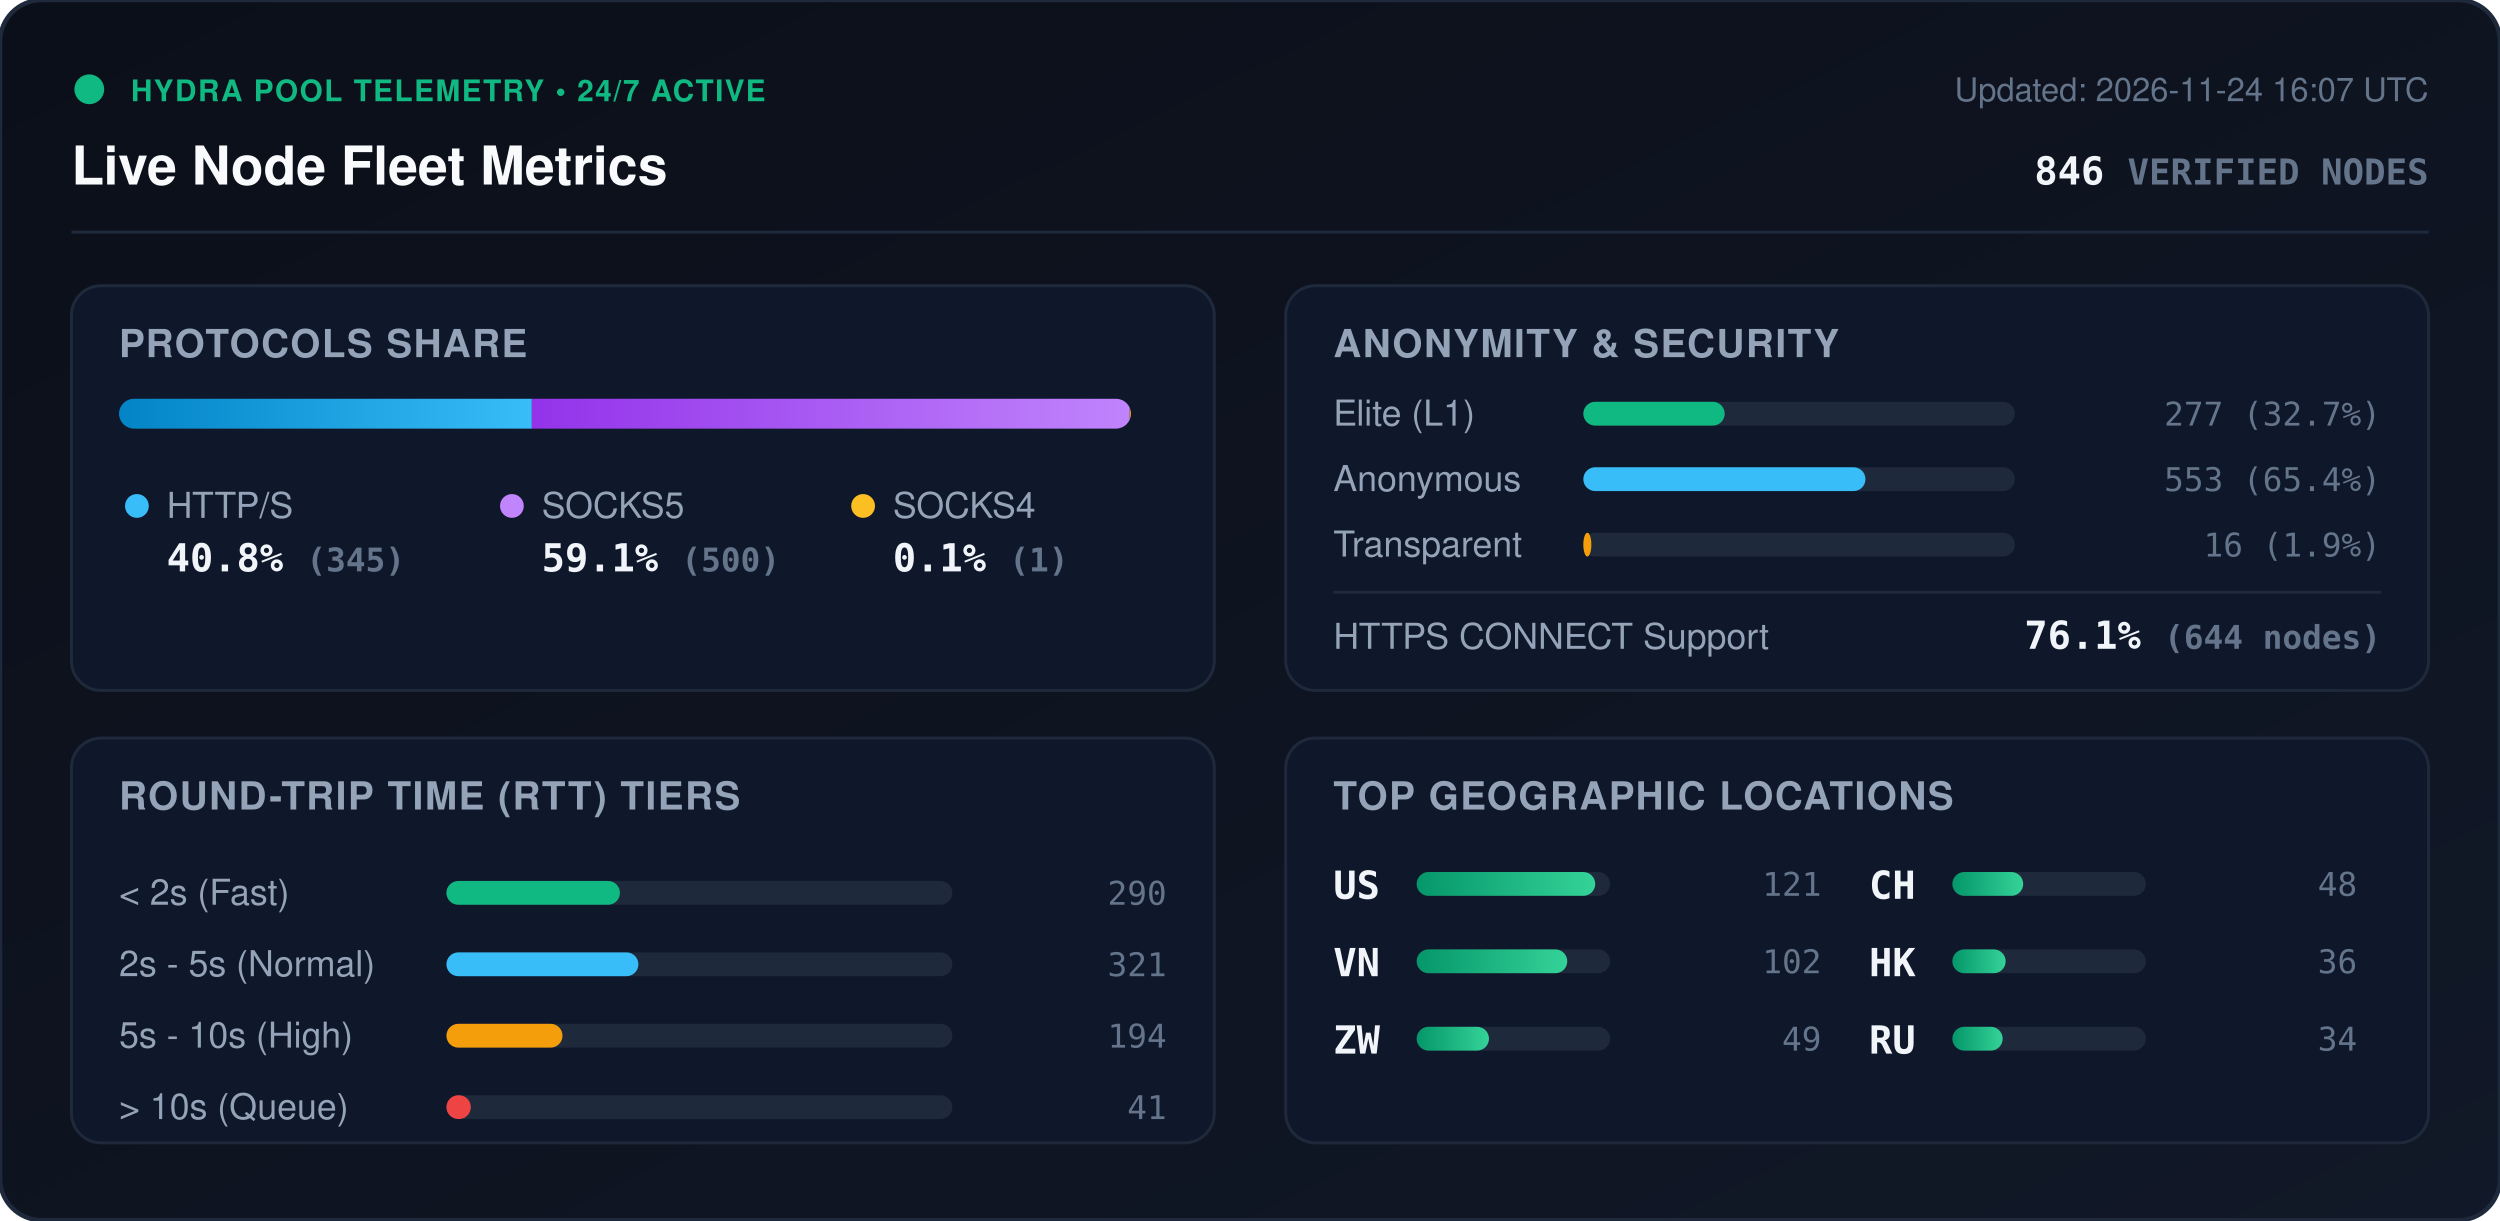
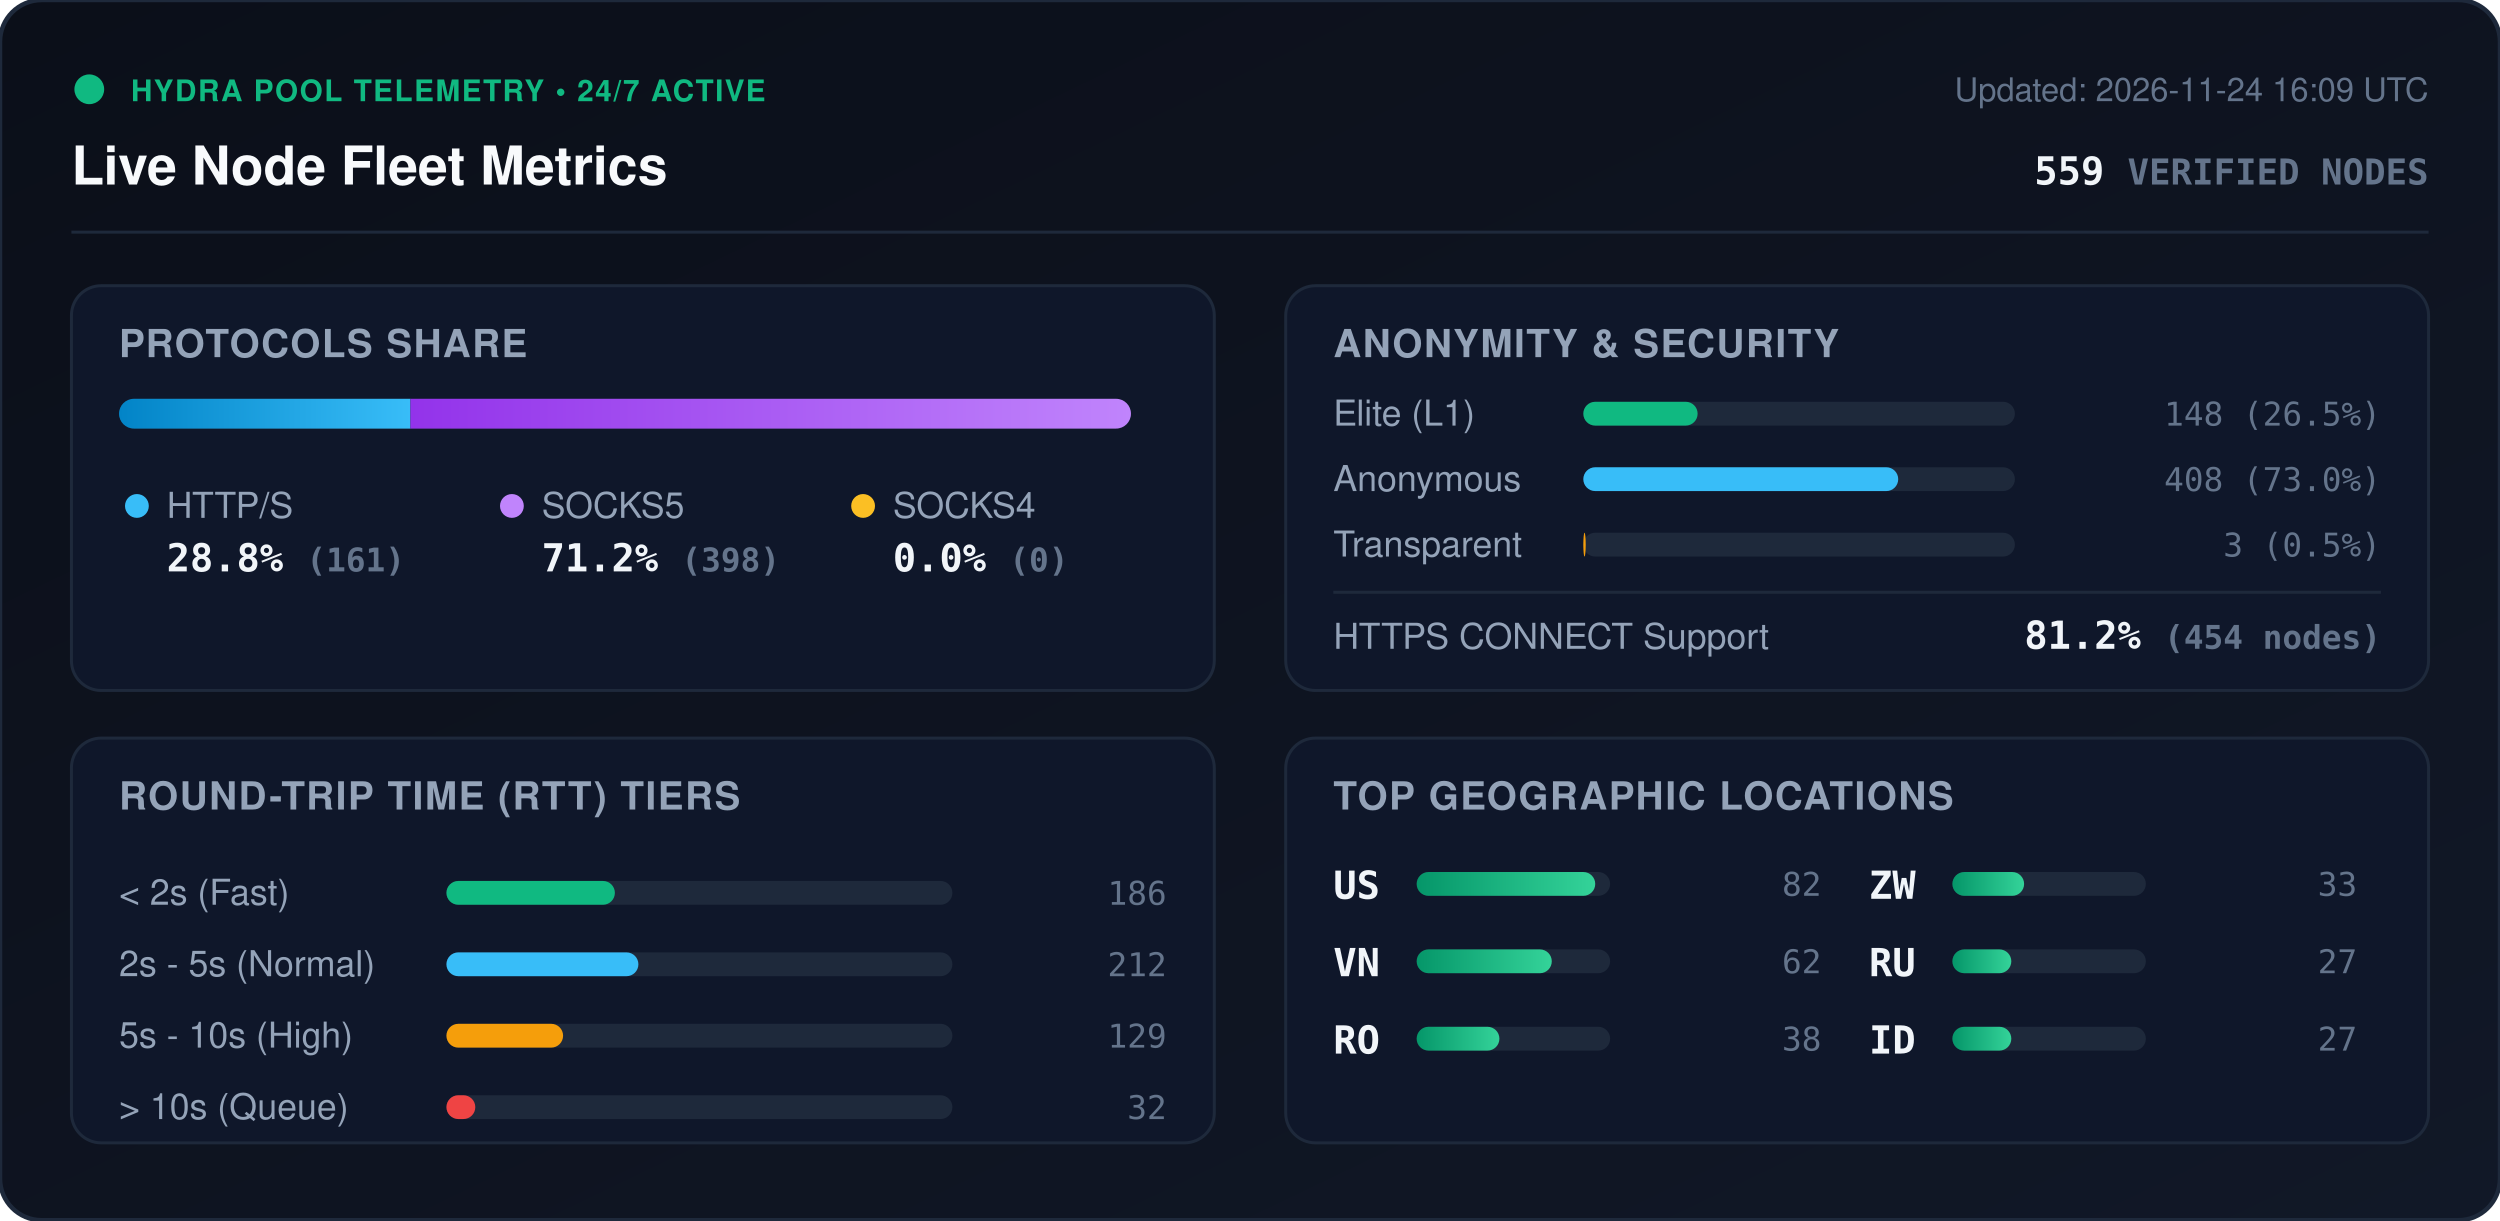
<svg xmlns="http://www.w3.org/2000/svg" viewBox="0 0 840 410" width="840" height="410" style="max-width: 100%; height: auto;">
  <defs>
    <linearGradient id="bg" x1="0%" y1="0%" x2="100%" y2="100%">
      <stop offset="0%" stop-color="#0b0f19" />
      <stop offset="100%" stop-color="#111827" />
    </linearGradient>
    <linearGradient id="bar-http" x1="0%" y1="0%" x2="100%" y2="0%">
      <stop offset="0%" stop-color="#0284c7" />
      <stop offset="100%" stop-color="#38bdf8" />
    </linearGradient>
    <linearGradient id="bar-socks5" x1="0%" y1="0%" x2="100%" y2="0%">
      <stop offset="0%" stop-color="#9333ea" />
      <stop offset="100%" stop-color="#c084fc" />
    </linearGradient>
    <linearGradient id="bar-socks4" x1="0%" y1="0%" x2="100%" y2="0%">
      <stop offset="0%" stop-color="#d97706" />
      <stop offset="100%" stop-color="#fbbf24" />
    </linearGradient>
    <linearGradient id="bar-green" x1="0%" y1="0%" x2="100%" y2="0%">
      <stop offset="0%" stop-color="#059669" />
      <stop offset="100%" stop-color="#34d399" />
    </linearGradient>
    <clipPath id="prog-track-clip">
      <rect width="340.0" height="10" rx="5" />
    </clipPath>
    <style>
      .title { font: 700 18px -apple-system, BlinkMacSystemFont, 'Segoe UI', Helvetica, Arial, sans-serif; fill: #f8fafc; }
      .sub { font: 500 11px -apple-system, BlinkMacSystemFont, 'Segoe UI', Helvetica, Arial, sans-serif; fill: #64748b; }
      .section-hdr { font: 600 13px -apple-system, BlinkMacSystemFont, 'Segoe UI', Helvetica, Arial, sans-serif; fill: #94a3b8; letter-spacing: 0.5px; }
      .metric-val { font: 700 13px -apple-system, BlinkMacSystemFont, 'Segoe UI', Helvetica, Arial, sans-serif; fill: #f1f5f9; }
      .metric-lbl { font: 500 12px -apple-system, BlinkMacSystemFont, 'Segoe UI', Helvetica, Arial, sans-serif; fill: #94a3b8; }
      .badge-txt { font: 700 10px -apple-system, BlinkMacSystemFont, 'Segoe UI', Helvetica, Arial, sans-serif; fill: #10b981; letter-spacing: 0.5px; }
      .mono { font-family: ui-monospace, SFMono-Regular, Menlo, Monaco, Consolas, monospace; }
      .pulse { animation: beacon 2s infinite ease-in-out; }
      @keyframes beacon { 0%, 100% { opacity: 1; } 50% { opacity: 0.35; } }
    </style>
  </defs>
  <rect width="840" height="410" rx="14" fill="url(#bg)" stroke="#1e293b" stroke-width="1.5" />
  <g transform="translate(24, 24)">
    <circle cx="6" cy="6" r="5" fill="#10b981" class="pulse" />
    <text x="20" y="10" class="badge-txt">HYDRA POOL TELEMETRY • 24/7 ACTIVE</text>
    <text x="0" y="38" class="title">Live Node Fleet Metrics</text>
-     <text x="792" y="10" text-anchor="end" class="sub">Updated: 2026-11-24 16:07 UTC</text>
-     <text x="792" y="38" text-anchor="end" class="metric-val mono" fill="#38bdf8">846 <tspan font-size="12" fill="#64748b">VERIFIED NODES</tspan>
+     <text x="792" y="10" text-anchor="end" class="sub">Updated: 2026-11-24 16:09 UTC</text>
+     <text x="792" y="38" text-anchor="end" class="metric-val mono" fill="#38bdf8">559 <tspan font-size="12" fill="#64748b">VERIFIED NODES</tspan>
    </text>
  </g>
  <line x1="24" y1="78" x2="816" y2="78" stroke="#1e293b" stroke-width="1" />
  <g transform="translate(24, 96)">
    <rect width="384" height="136" rx="10" fill="#0f172a" stroke="#1e293b" />
    <text x="16" y="24" class="section-hdr">PROTOCOLS SHARE</text>
    <g transform="translate(16, 38)">
      <rect width="340.0" height="10" rx="5" fill="#1e293b" />
      <g clip-path="url(#prog-track-clip)">
-         <rect x="0" width="138.7" height="10" fill="url(#bar-http)" />
-         <rect x="138.7" width="200.9" height="10" fill="url(#bar-socks5)" />
-         <rect x="339.6" width="0.4" height="10" fill="url(#bar-socks4)" />
+         <rect x="0" width="97.9" height="10" fill="url(#bar-http)" />
+         <rect x="97.9" width="242.1" height="10" fill="url(#bar-socks5)" />
+         <rect x="340.0" width="0.0" height="10" fill="url(#bar-socks4)" />
      </g>
    </g>
    <g transform="translate(16, 68)">
      <circle cx="6" cy="6" r="4" fill="#38bdf8" />
      <text x="16" y="10" class="metric-lbl">HTTP/S</text>
-       <text x="16" y="28" class="metric-val mono">40.8% <tspan font-size="11" fill="#64748b">(345)</tspan>
+       <text x="16" y="28" class="metric-val mono">28.8% <tspan font-size="11" fill="#64748b">(161)</tspan>
      </text>
      <circle cx="132" cy="6" r="4" fill="#c084fc" />
      <text x="142" y="10" class="metric-lbl">SOCKS5</text>
-       <text x="142" y="28" class="metric-val mono">59.1% <tspan font-size="11" fill="#64748b">(500)</tspan>
+       <text x="142" y="28" class="metric-val mono">71.2% <tspan font-size="11" fill="#64748b">(398)</tspan>
      </text>
      <circle cx="250" cy="6" r="4" fill="#fbbf24" />
      <text x="260" y="10" class="metric-lbl">SOCKS4</text>
-       <text x="260" y="28" class="metric-val mono">0.1% <tspan font-size="11" fill="#64748b">(1)</tspan>
+       <text x="260" y="28" class="metric-val mono">0.0% <tspan font-size="11" fill="#64748b">(0)</tspan>
      </text>
    </g>
  </g>
  <g transform="translate(432, 96)">
    <rect width="384" height="136" rx="10" fill="#0f172a" stroke="#1e293b" />
    <text x="16" y="24" class="section-hdr">ANONYMITY &amp; SECURITY</text>
    <text x="16" y="47" class="metric-lbl">Elite (L1)</text>
    <rect x="100" y="39" width="145.0" height="8" rx="4" fill="#1e293b" />
-     <rect x="100" y="39" width="47.5" height="8" rx="4" fill="#10b981" />
-     <text x="368" y="47" text-anchor="end" class="mono sub" fill="#e2e8f0">277 (32.7%)</text>
+     <rect x="100" y="39" width="38.4" height="8" rx="4" fill="#10b981" />
+     <text x="368" y="47" text-anchor="end" class="mono sub" fill="#e2e8f0">148 (26.5%)</text>
    <text x="16" y="69" class="metric-lbl">Anonymous</text>
    <rect x="100" y="61" width="145.0" height="8" rx="4" fill="#1e293b" />
-     <rect x="100" y="61" width="94.8" height="8" rx="4" fill="#38bdf8" />
-     <text x="368" y="69" text-anchor="end" class="mono sub" fill="#e2e8f0">553 (65.4%)</text>
+     <rect x="100" y="61" width="105.8" height="8" rx="4" fill="#38bdf8" />
+     <text x="368" y="69" text-anchor="end" class="mono sub" fill="#e2e8f0">408 (73.0%)</text>
    <text x="16" y="91" class="metric-lbl">Transparent</text>
    <rect x="100" y="83" width="145.0" height="8" rx="4" fill="#1e293b" />
-     <rect x="100" y="83" width="2.7" height="8" rx="4" fill="#f59e0b" />
-     <text x="368" y="91" text-anchor="end" class="mono sub" fill="#e2e8f0">16 (1.9%)</text>
+     <rect x="100" y="83" width="0.8" height="8" rx="4" fill="#f59e0b" />
+     <text x="368" y="91" text-anchor="end" class="mono sub" fill="#e2e8f0">3 (0.5%)</text>
    <line x1="16" y1="103" x2="368" y2="103" stroke="#1e293b" stroke-width="1" />
    <text x="16" y="122" class="metric-lbl">HTTPS CONNECT Support</text>
-     <text x="368" y="122" text-anchor="end" class="metric-val mono" fill="#34d399">76.1% <tspan font-size="11" fill="#64748b">(644 nodes)</tspan>
+     <text x="368" y="122" text-anchor="end" class="metric-val mono" fill="#34d399">81.2% <tspan font-size="11" fill="#64748b">(454 nodes)</tspan>
    </text>
  </g>
  <g transform="translate(24, 248)">
    <rect width="384" height="136" rx="10" fill="#0f172a" stroke="#1e293b" />
    <text x="16" y="24" class="section-hdr">ROUND-TRIP TIME (RTT) TIERS</text>
    <g transform="translate(16, 42)">
      <text x="0" y="14" class="metric-lbl">&lt; 2s (Fast)</text>
      <rect x="110" y="6" width="170" height="8" rx="4" fill="#1e293b" />
-       <rect x="110" y="6" width="58.3" height="8" rx="4" fill="#10b981" />
-       <text x="352" y="14" text-anchor="end" class="mono sub">290</text>
+       <rect x="110" y="6" width="56.6" height="8" rx="4" fill="#10b981" />
+       <text x="352" y="14" text-anchor="end" class="mono sub">186</text>
      <text x="0" y="38" class="metric-lbl">2s - 5s (Normal)</text>
      <rect x="110" y="30" width="170" height="8" rx="4" fill="#1e293b" />
      <rect x="110" y="30" width="64.5" height="8" rx="4" fill="#38bdf8" />
-       <text x="352" y="38" text-anchor="end" class="mono sub">321</text>
+       <text x="352" y="38" text-anchor="end" class="mono sub">212</text>
      <text x="0" y="62" class="metric-lbl">5s - 10s (High)</text>
      <rect x="110" y="54" width="170" height="8" rx="4" fill="#1e293b" />
-       <rect x="110" y="54" width="39.0" height="8" rx="4" fill="#f59e0b" />
-       <text x="352" y="62" text-anchor="end" class="mono sub">194</text>
+       <rect x="110" y="54" width="39.2" height="8" rx="4" fill="#f59e0b" />
+       <text x="352" y="62" text-anchor="end" class="mono sub">129</text>
      <text x="0" y="86" class="metric-lbl">&gt; 10s (Queue)</text>
      <rect x="110" y="78" width="170" height="8" rx="4" fill="#1e293b" />
-       <rect x="110" y="78" width="8.2" height="8" rx="4" fill="#ef4444" />
-       <text x="352" y="86" text-anchor="end" class="mono sub">41</text>
+       <rect x="110" y="78" width="9.7" height="8" rx="4" fill="#ef4444" />
+       <text x="352" y="86" text-anchor="end" class="mono sub">32</text>
    </g>
  </g>
  <g transform="translate(432, 248)">
    <rect width="384" height="136" rx="10" fill="#0f172a" stroke="#1e293b" />
    <text x="16" y="24" class="section-hdr">TOP GEOGRAPHIC LOCATIONS</text>
    <g transform="translate(16, 42)">
      <g transform="translate(0, 0)">
        <text x="0" y="12" class="mono metric-val" font-size="12">US</text>
        <rect x="28" y="3" width="65" height="8" rx="4" fill="#1e293b" />
        <rect x="28" y="3" width="60.0" height="8" rx="4" fill="url(#bar-green)" />
-         <text x="164" y="11" text-anchor="end" class="mono sub">121</text>
+         <text x="164" y="11" text-anchor="end" class="mono sub">82</text>
      </g>
      <g transform="translate(0, 26)">
        <text x="0" y="12" class="mono metric-val" font-size="12">VN</text>
        <rect x="28" y="3" width="65" height="8" rx="4" fill="#1e293b" />
-         <rect x="28" y="3" width="50.6" height="8" rx="4" fill="url(#bar-green)" />
-         <text x="164" y="11" text-anchor="end" class="mono sub">102</text>
+         <rect x="28" y="3" width="45.4" height="8" rx="4" fill="url(#bar-green)" />
+         <text x="164" y="11" text-anchor="end" class="mono sub">62</text>
      </g>
      <g transform="translate(0, 52)">
+         <text x="0" y="12" class="mono metric-val" font-size="12">RO</text>
+         <rect x="28" y="3" width="65" height="8" rx="4" fill="#1e293b" />
+         <rect x="28" y="3" width="27.8" height="8" rx="4" fill="url(#bar-green)" />
+         <text x="164" y="11" text-anchor="end" class="mono sub">38</text>
+       </g>
+       <g transform="translate(180, 0)">
        <text x="0" y="12" class="mono metric-val" font-size="12">ZW</text>
        <rect x="28" y="3" width="65" height="8" rx="4" fill="#1e293b" />
-         <rect x="28" y="3" width="24.3" height="8" rx="4" fill="url(#bar-green)" />
-         <text x="164" y="11" text-anchor="end" class="mono sub">49</text>
-       </g>
-       <g transform="translate(180, 0)">
-         <text x="0" y="12" class="mono metric-val" font-size="12">CH</text>
-         <rect x="28" y="3" width="65" height="8" rx="4" fill="#1e293b" />
-         <rect x="28" y="3" width="23.8" height="8" rx="4" fill="url(#bar-green)" />
-         <text x="164" y="11" text-anchor="end" class="mono sub">48</text>
+         <rect x="28" y="3" width="24.1" height="8" rx="4" fill="url(#bar-green)" />
+         <text x="164" y="11" text-anchor="end" class="mono sub">33</text>
      </g>
      <g transform="translate(180, 26)">
-         <text x="0" y="12" class="mono metric-val" font-size="12">HK</text>
+         <text x="0" y="12" class="mono metric-val" font-size="12">RU</text>
        <rect x="28" y="3" width="65" height="8" rx="4" fill="#1e293b" />
-         <rect x="28" y="3" width="17.9" height="8" rx="4" fill="url(#bar-green)" />
-         <text x="164" y="11" text-anchor="end" class="mono sub">36</text>
+         <rect x="28" y="3" width="19.8" height="8" rx="4" fill="url(#bar-green)" />
+         <text x="164" y="11" text-anchor="end" class="mono sub">27</text>
      </g>
      <g transform="translate(180, 52)">
-         <text x="0" y="12" class="mono metric-val" font-size="12">RU</text>
+         <text x="0" y="12" class="mono metric-val" font-size="12">ID</text>
        <rect x="28" y="3" width="65" height="8" rx="4" fill="#1e293b" />
-         <rect x="28" y="3" width="16.9" height="8" rx="4" fill="url(#bar-green)" />
-         <text x="164" y="11" text-anchor="end" class="mono sub">34</text>
+         <rect x="28" y="3" width="19.8" height="8" rx="4" fill="url(#bar-green)" />
+         <text x="164" y="11" text-anchor="end" class="mono sub">27</text>
      </g>
    </g>
  </g>
</svg>
